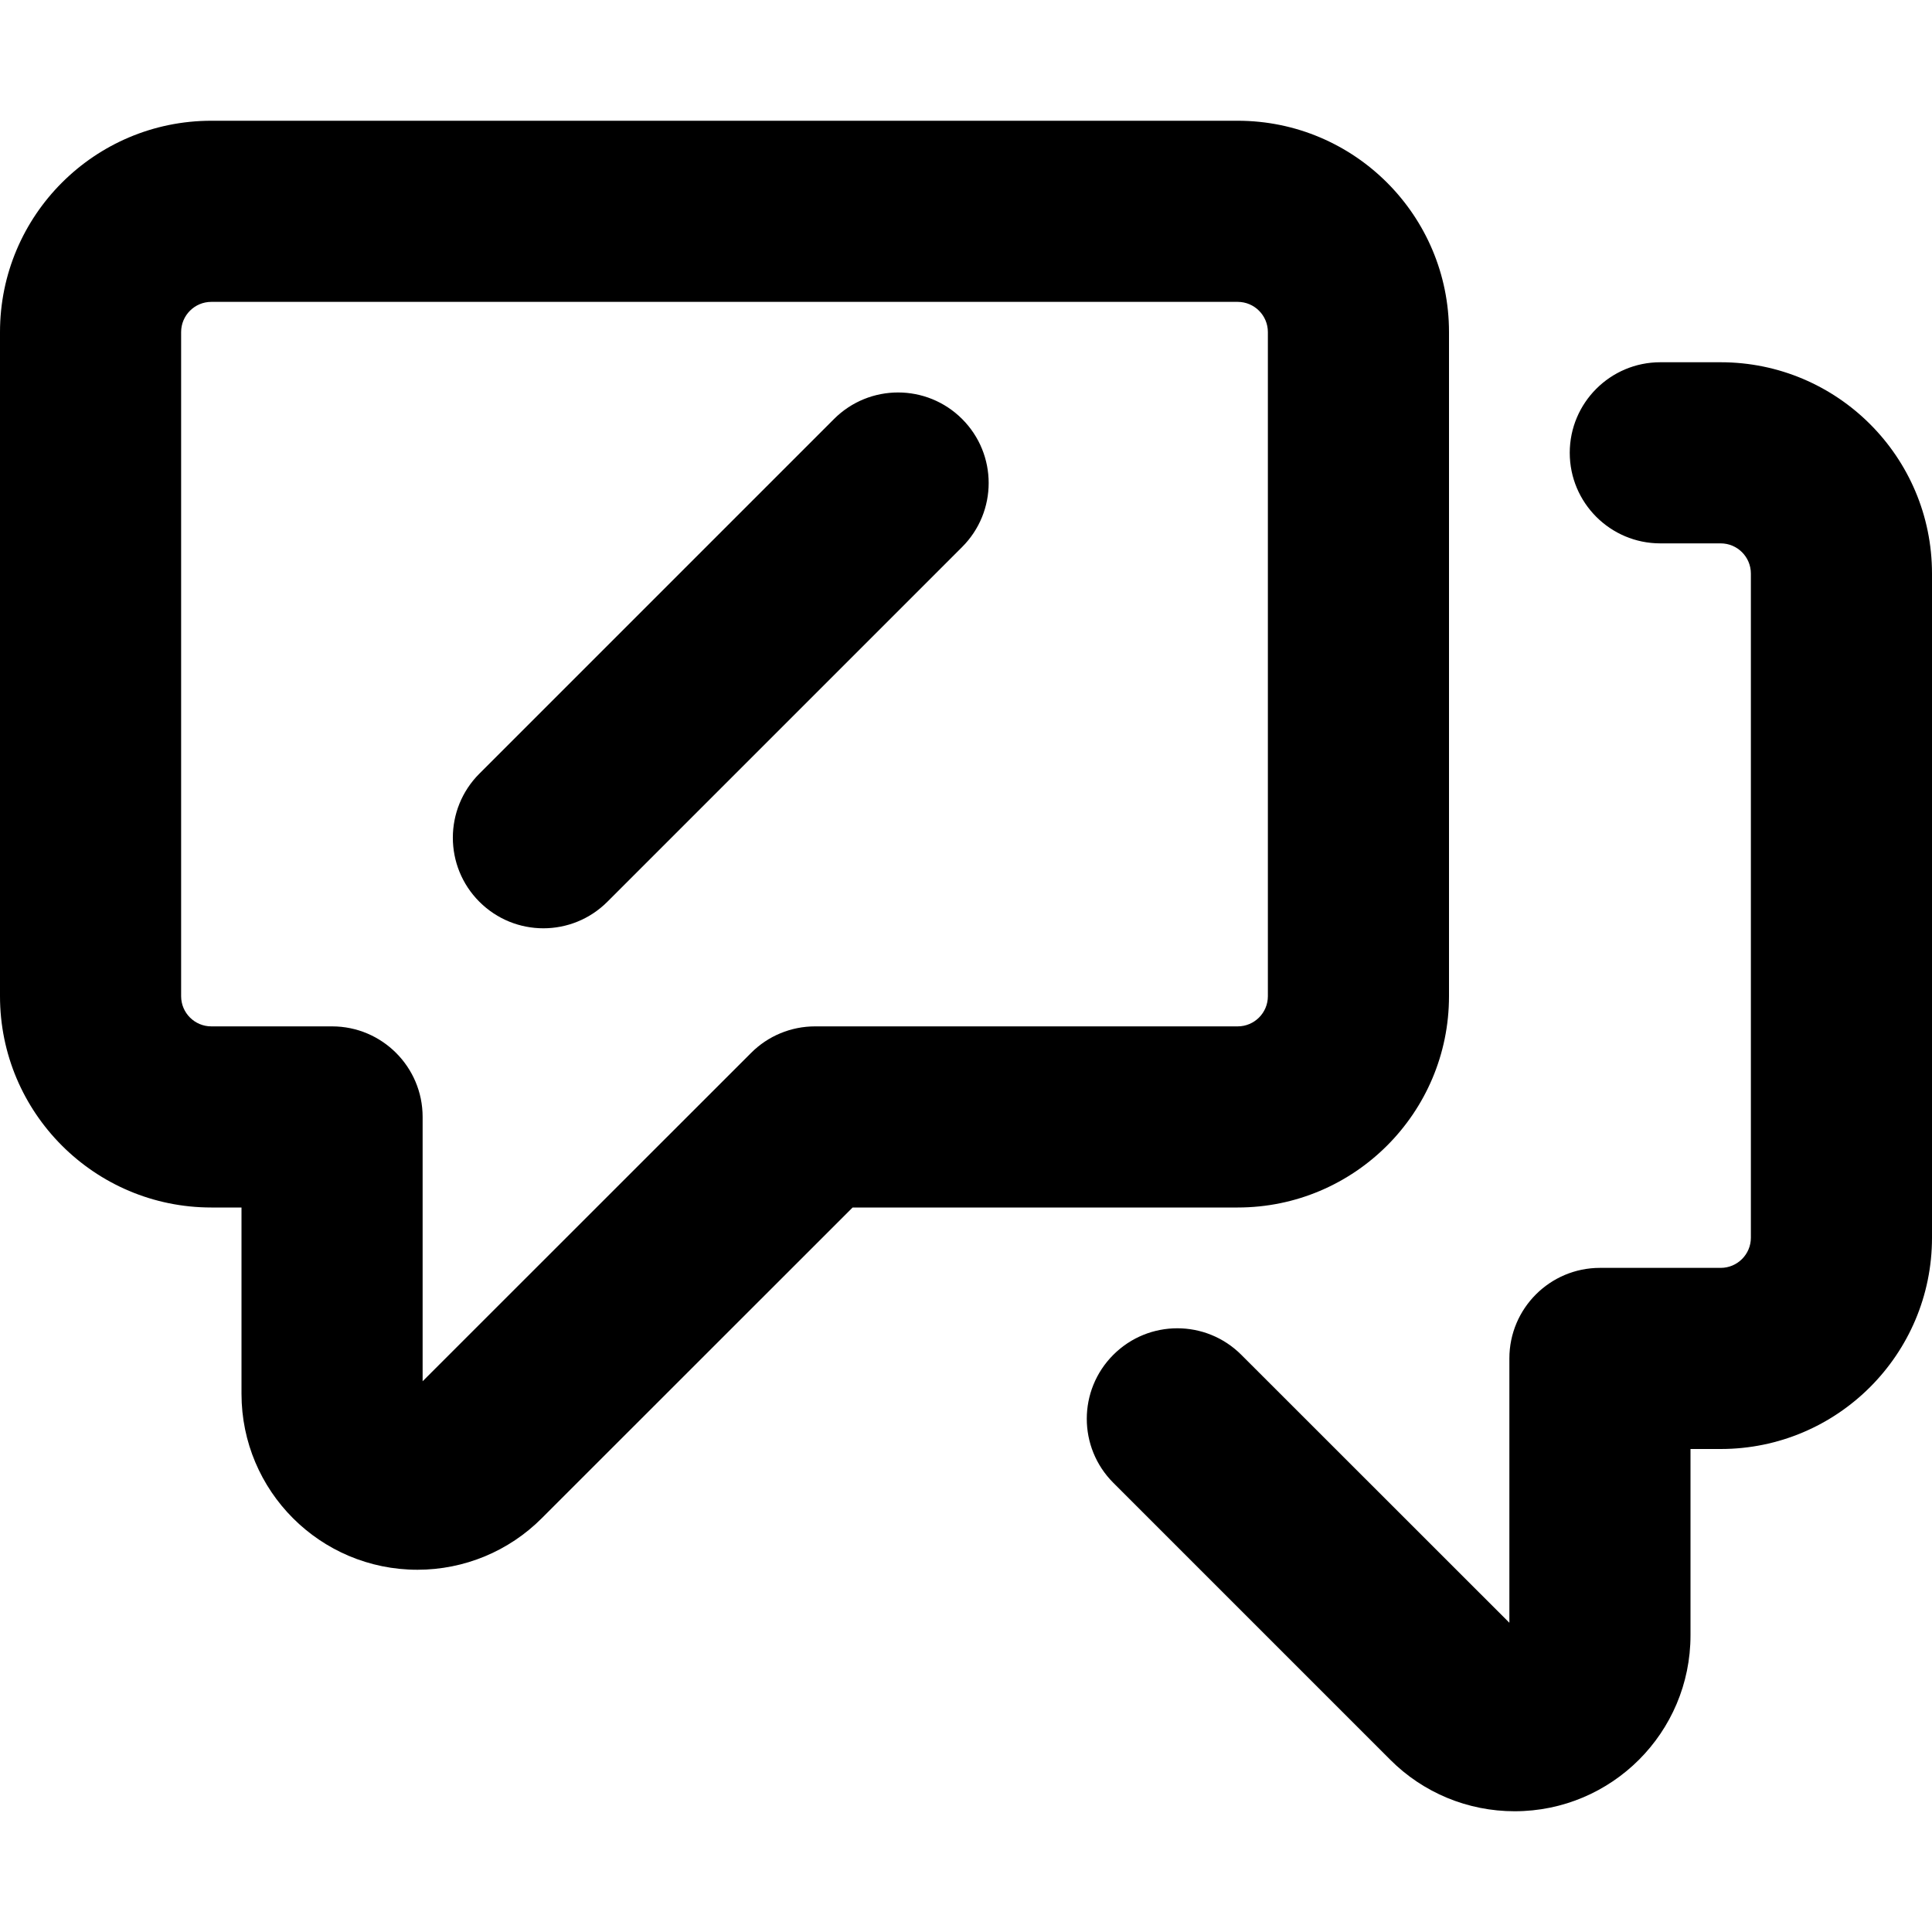
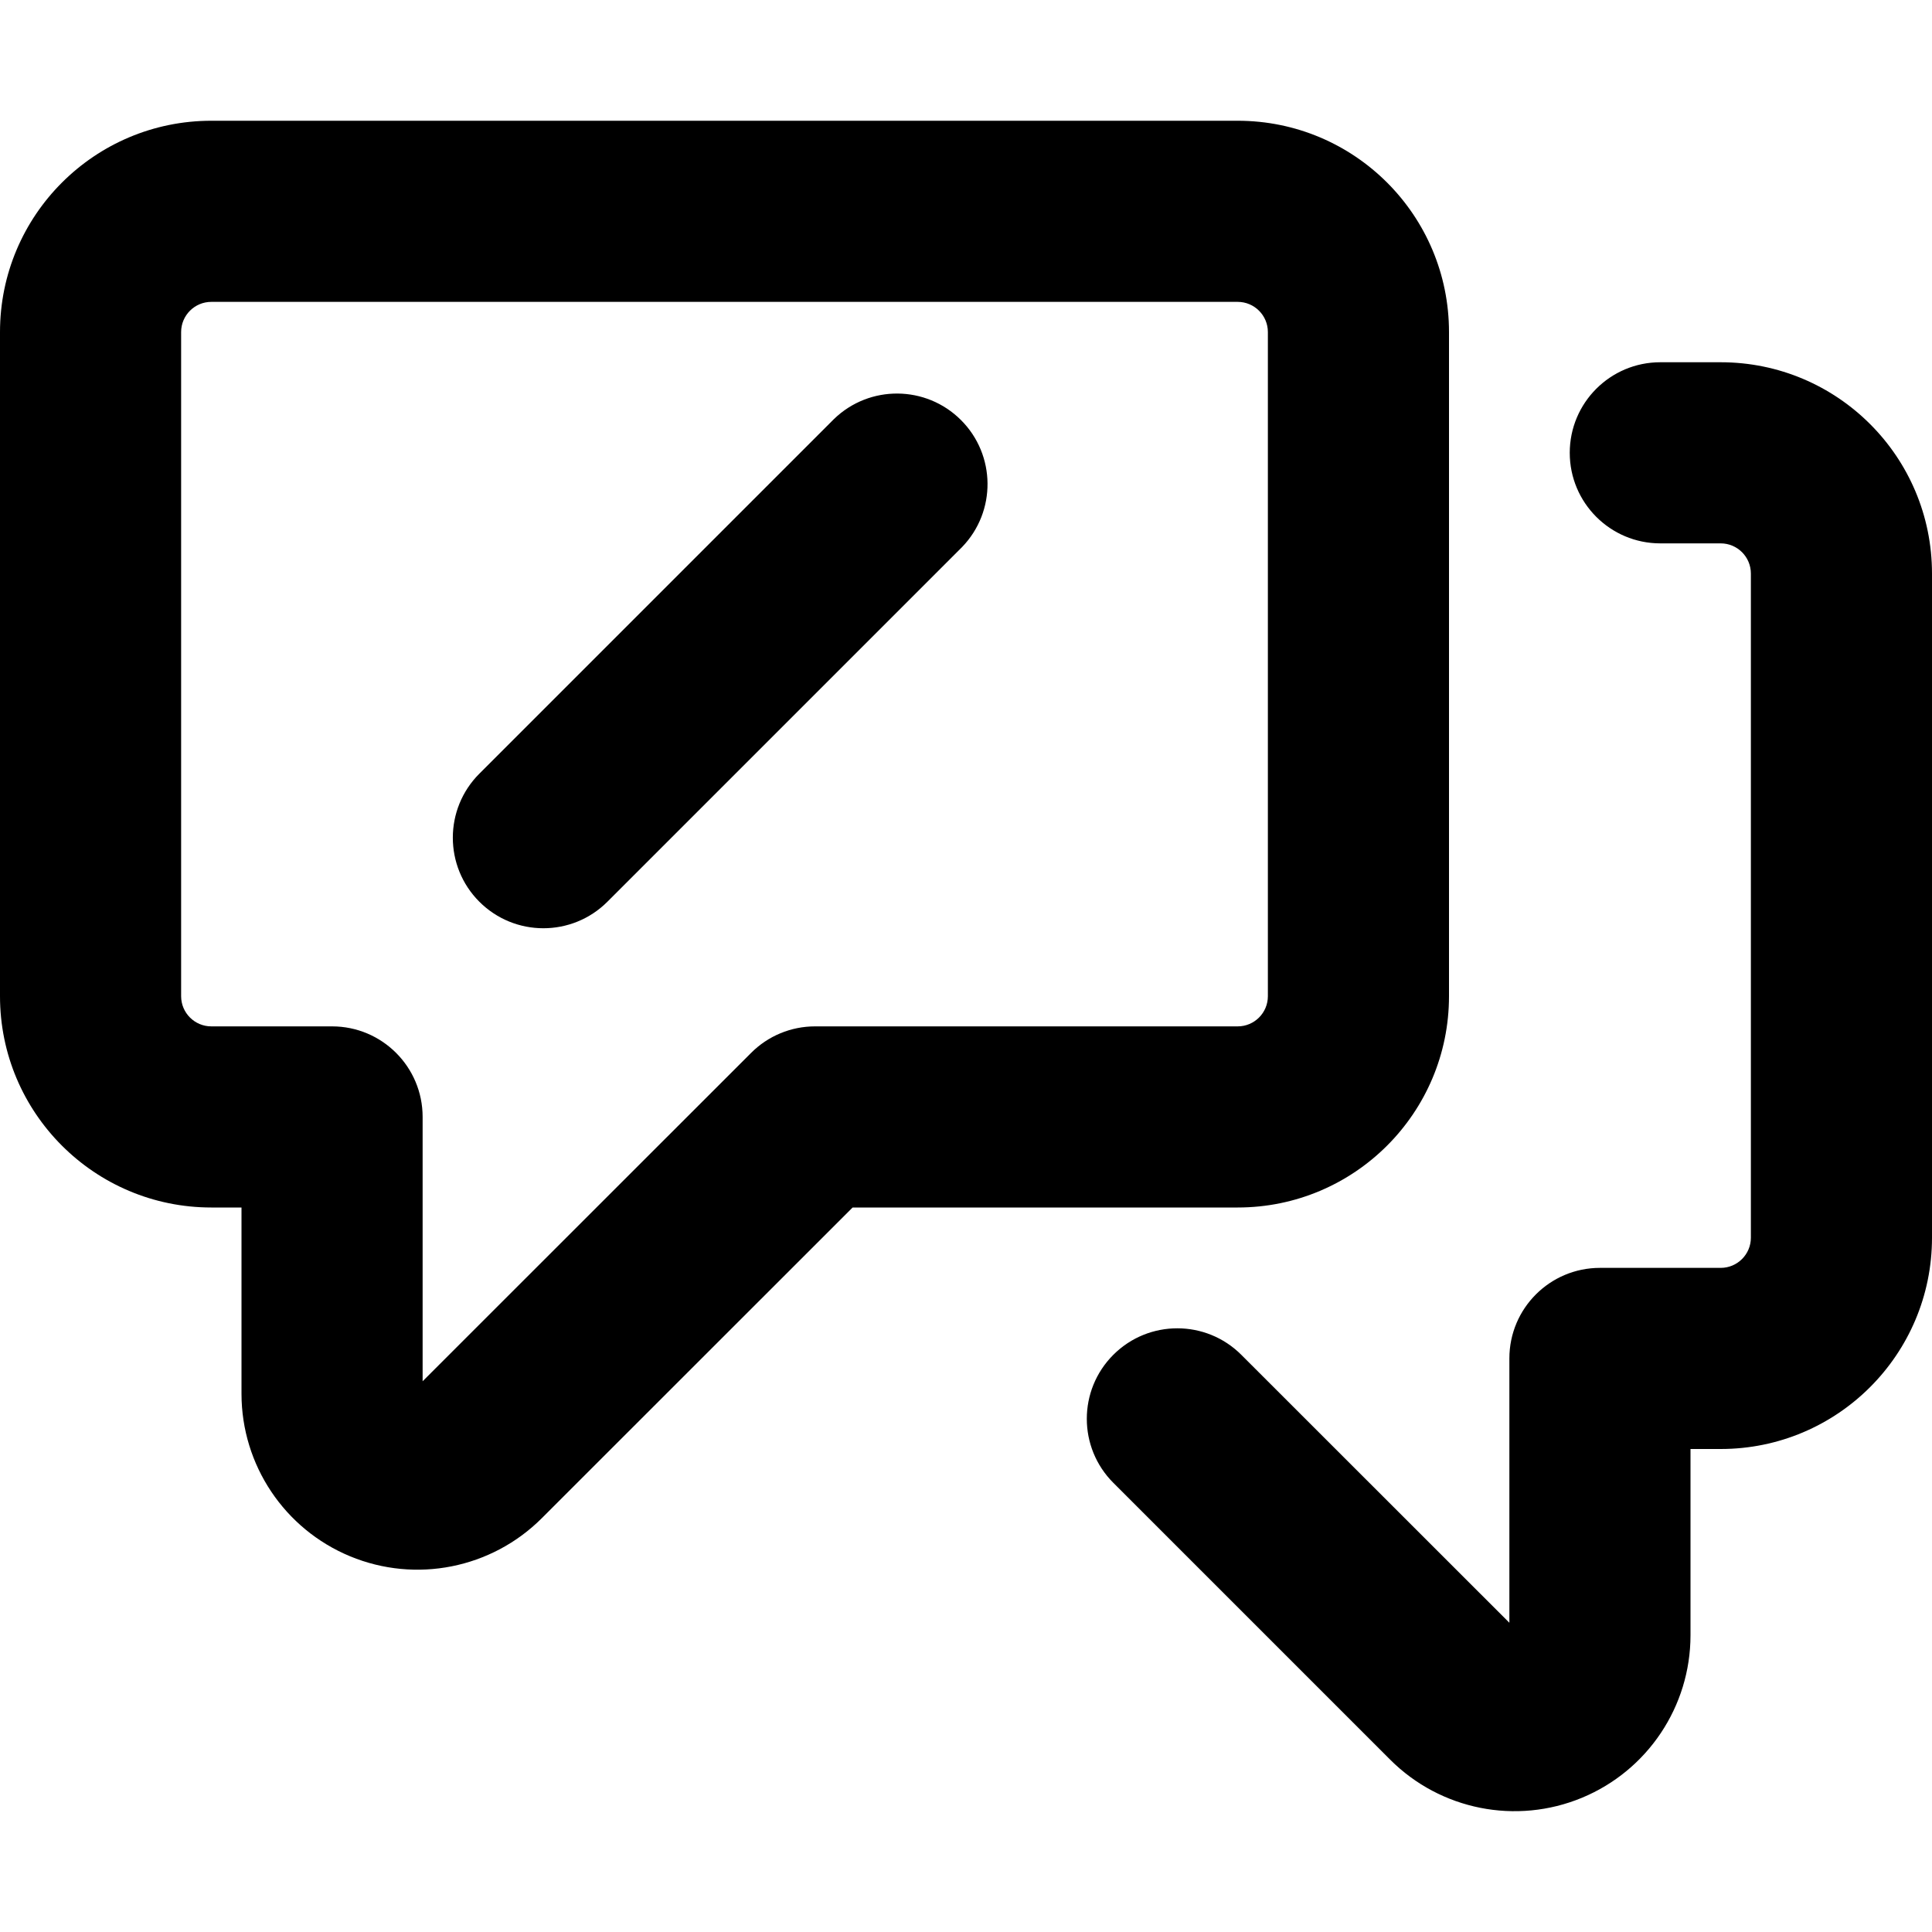
- <svg xmlns="http://www.w3.org/2000/svg" width="16" height="16" viewBox="0 0 16 16" fill="none">
-   <path fill-rule="evenodd" clip-rule="evenodd" d="M1.75 2.5C1.612 2.5 1.5 2.612 1.5 2.75V8.25C1.5 8.388 1.612 8.5 1.75 8.5H2.75C3.164 8.5 3.5 8.836 3.5 9.25V11.439L6.22 8.72C6.36 8.579 6.551 8.5 6.75 8.5H10.25C10.388 8.5 10.5 8.388 10.5 8.25V2.75C10.5 2.612 10.388 2.5 10.25 2.5H1.75ZM0 2.75C0 1.784 0.784 1 1.75 1H10.25C11.216 1 12 1.784 12 2.75V8.25C12 9.216 11.216 10 10.25 10H7.061L4.487 12.573C4.214 12.847 3.844 13 3.457 13C2.652 13 2 12.348 2 11.543V10H1.75C0.784 10 0 9.216 0 8.25V2.75ZM14.25 4.5C14.388 4.5 14.5 4.612 14.5 4.75V10.25C14.5 10.388 14.388 10.5 14.25 10.5H13.25C12.836 10.5 12.5 10.836 12.5 11.25V13.439L10.28 11.22C9.987 10.927 9.513 10.927 9.22 11.22C8.927 11.513 8.927 11.987 9.22 12.28L11.513 14.573C11.786 14.847 12.156 15 12.543 15C13.348 15 14 14.348 14 13.543V12H14.25C15.216 12 16 11.216 16 10.25V4.75C16 3.784 15.216 3 14.25 3H13.75C13.336 3 13 3.336 13 3.75C13 4.164 13.336 4.5 13.75 4.5H14.25ZM7.968 4.53C8.261 4.237 8.261 3.763 7.968 3.47C7.675 3.177 7.2 3.177 6.907 3.47L3.97 6.407C3.677 6.7 3.677 7.175 3.97 7.468C4.263 7.761 4.737 7.761 5.03 7.468L7.968 4.53Z" fill="black" />
+ <svg xmlns="http://www.w3.org/2000/svg" width="16" height="16" viewBox="0 0 16 16">
+   <path d="M0 2.75C0 1.783.784 1 1.75 1h8.5c.967 0 1.75.783 1.75 1.75v5.5A1.75 1.75 0 0 1 10.25 10H7.061l-2.574 2.573A1.457 1.457 0 0 1 2 11.543V10h-.25A1.75 1.75 0 0 1 0 8.25Zm1.75-.25a.25.25 0 0 0-.25.25v5.5c0 .138.112.25.25.25h1a.75.75 0 0 1 .75.75v2.189L6.22 8.72a.747.747 0 0 1 .53-.22h3.5a.25.25 0 0 0 .25-.25v-5.5a.25.25 0 0 0-.25-.25Zm12.5 2h-.5a.75.75 0 0 1 0-1.5h.5c.967 0 1.75.783 1.75 1.75v5.5A1.75 1.75 0 0 1 14.25 12H14v1.543a1.457 1.457 0 0 1-2.487 1.03L9.22 12.28a.749.749 0 1 1 1.06-1.06l2.22 2.219V11.25a.75.75 0 0 1 .75-.75h1a.25.25 0 0 0 .25-.25v-5.5a.25.25 0 0 0-.25-.25Zm-6.282.03L5.03 7.468a.749.749 0 1 1-1.06-1.061L6.907 3.47a.75.75 0 0 1 1.061 1.06Z" />
</svg>
